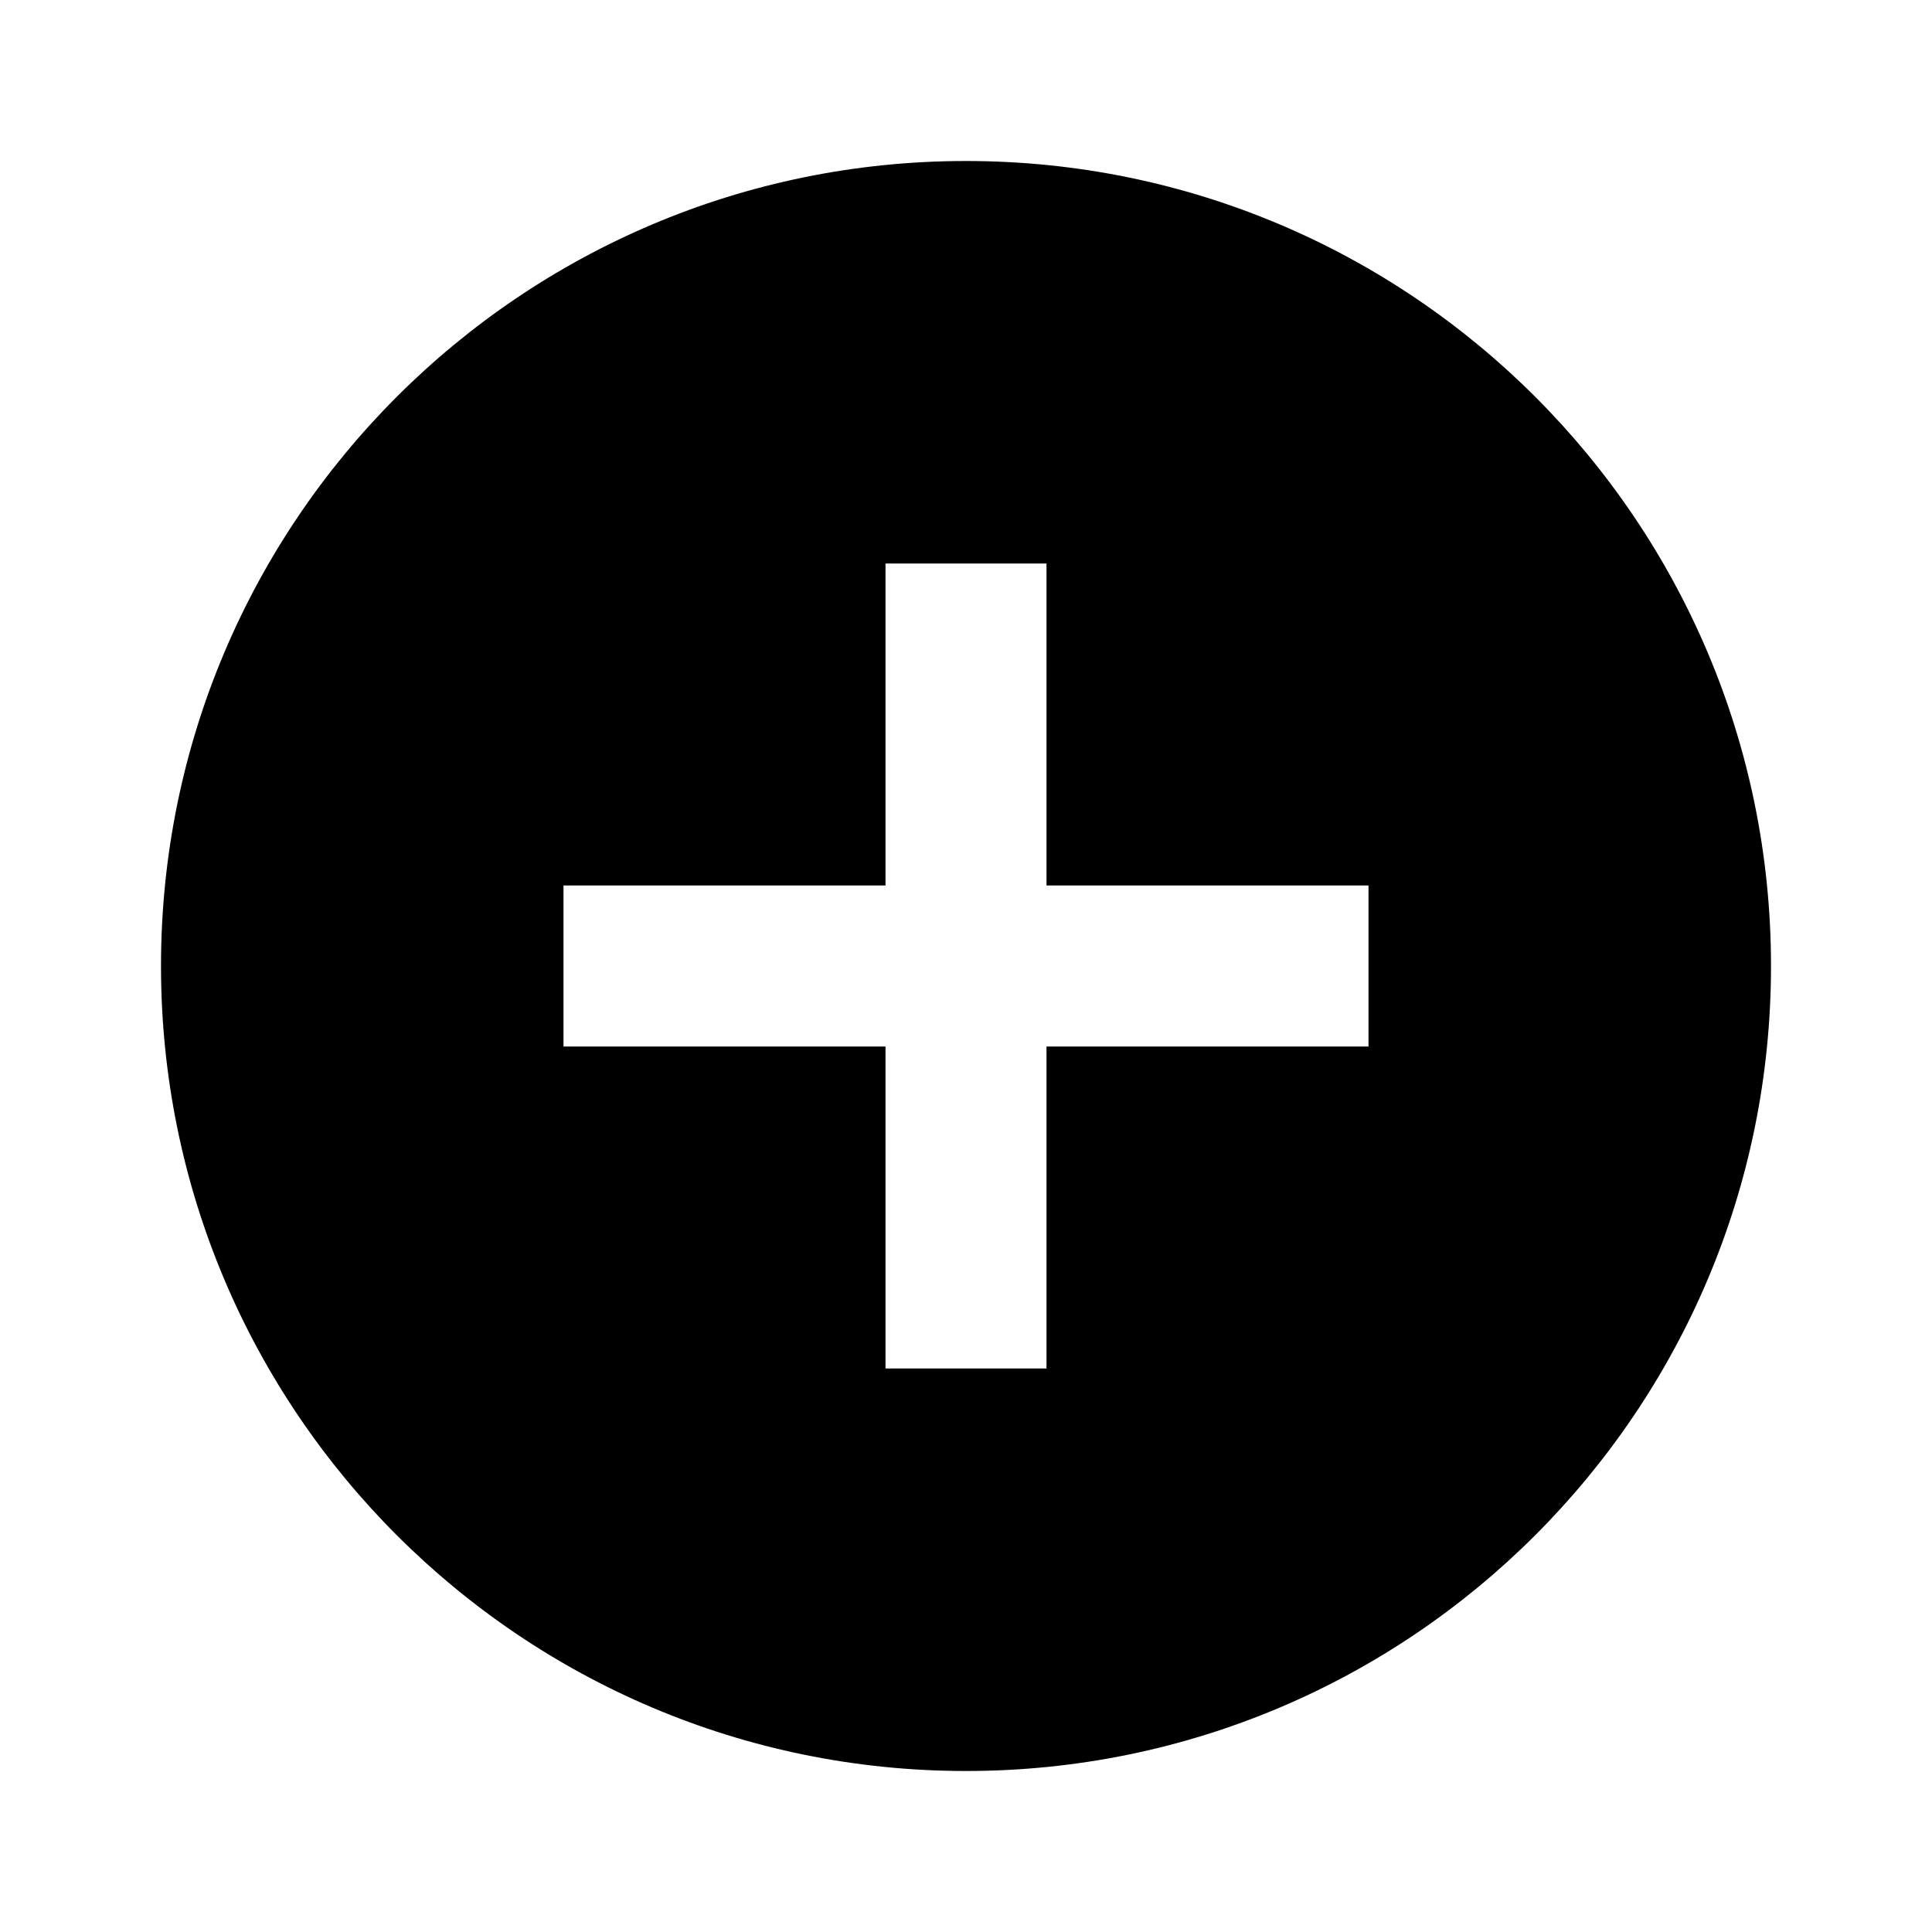
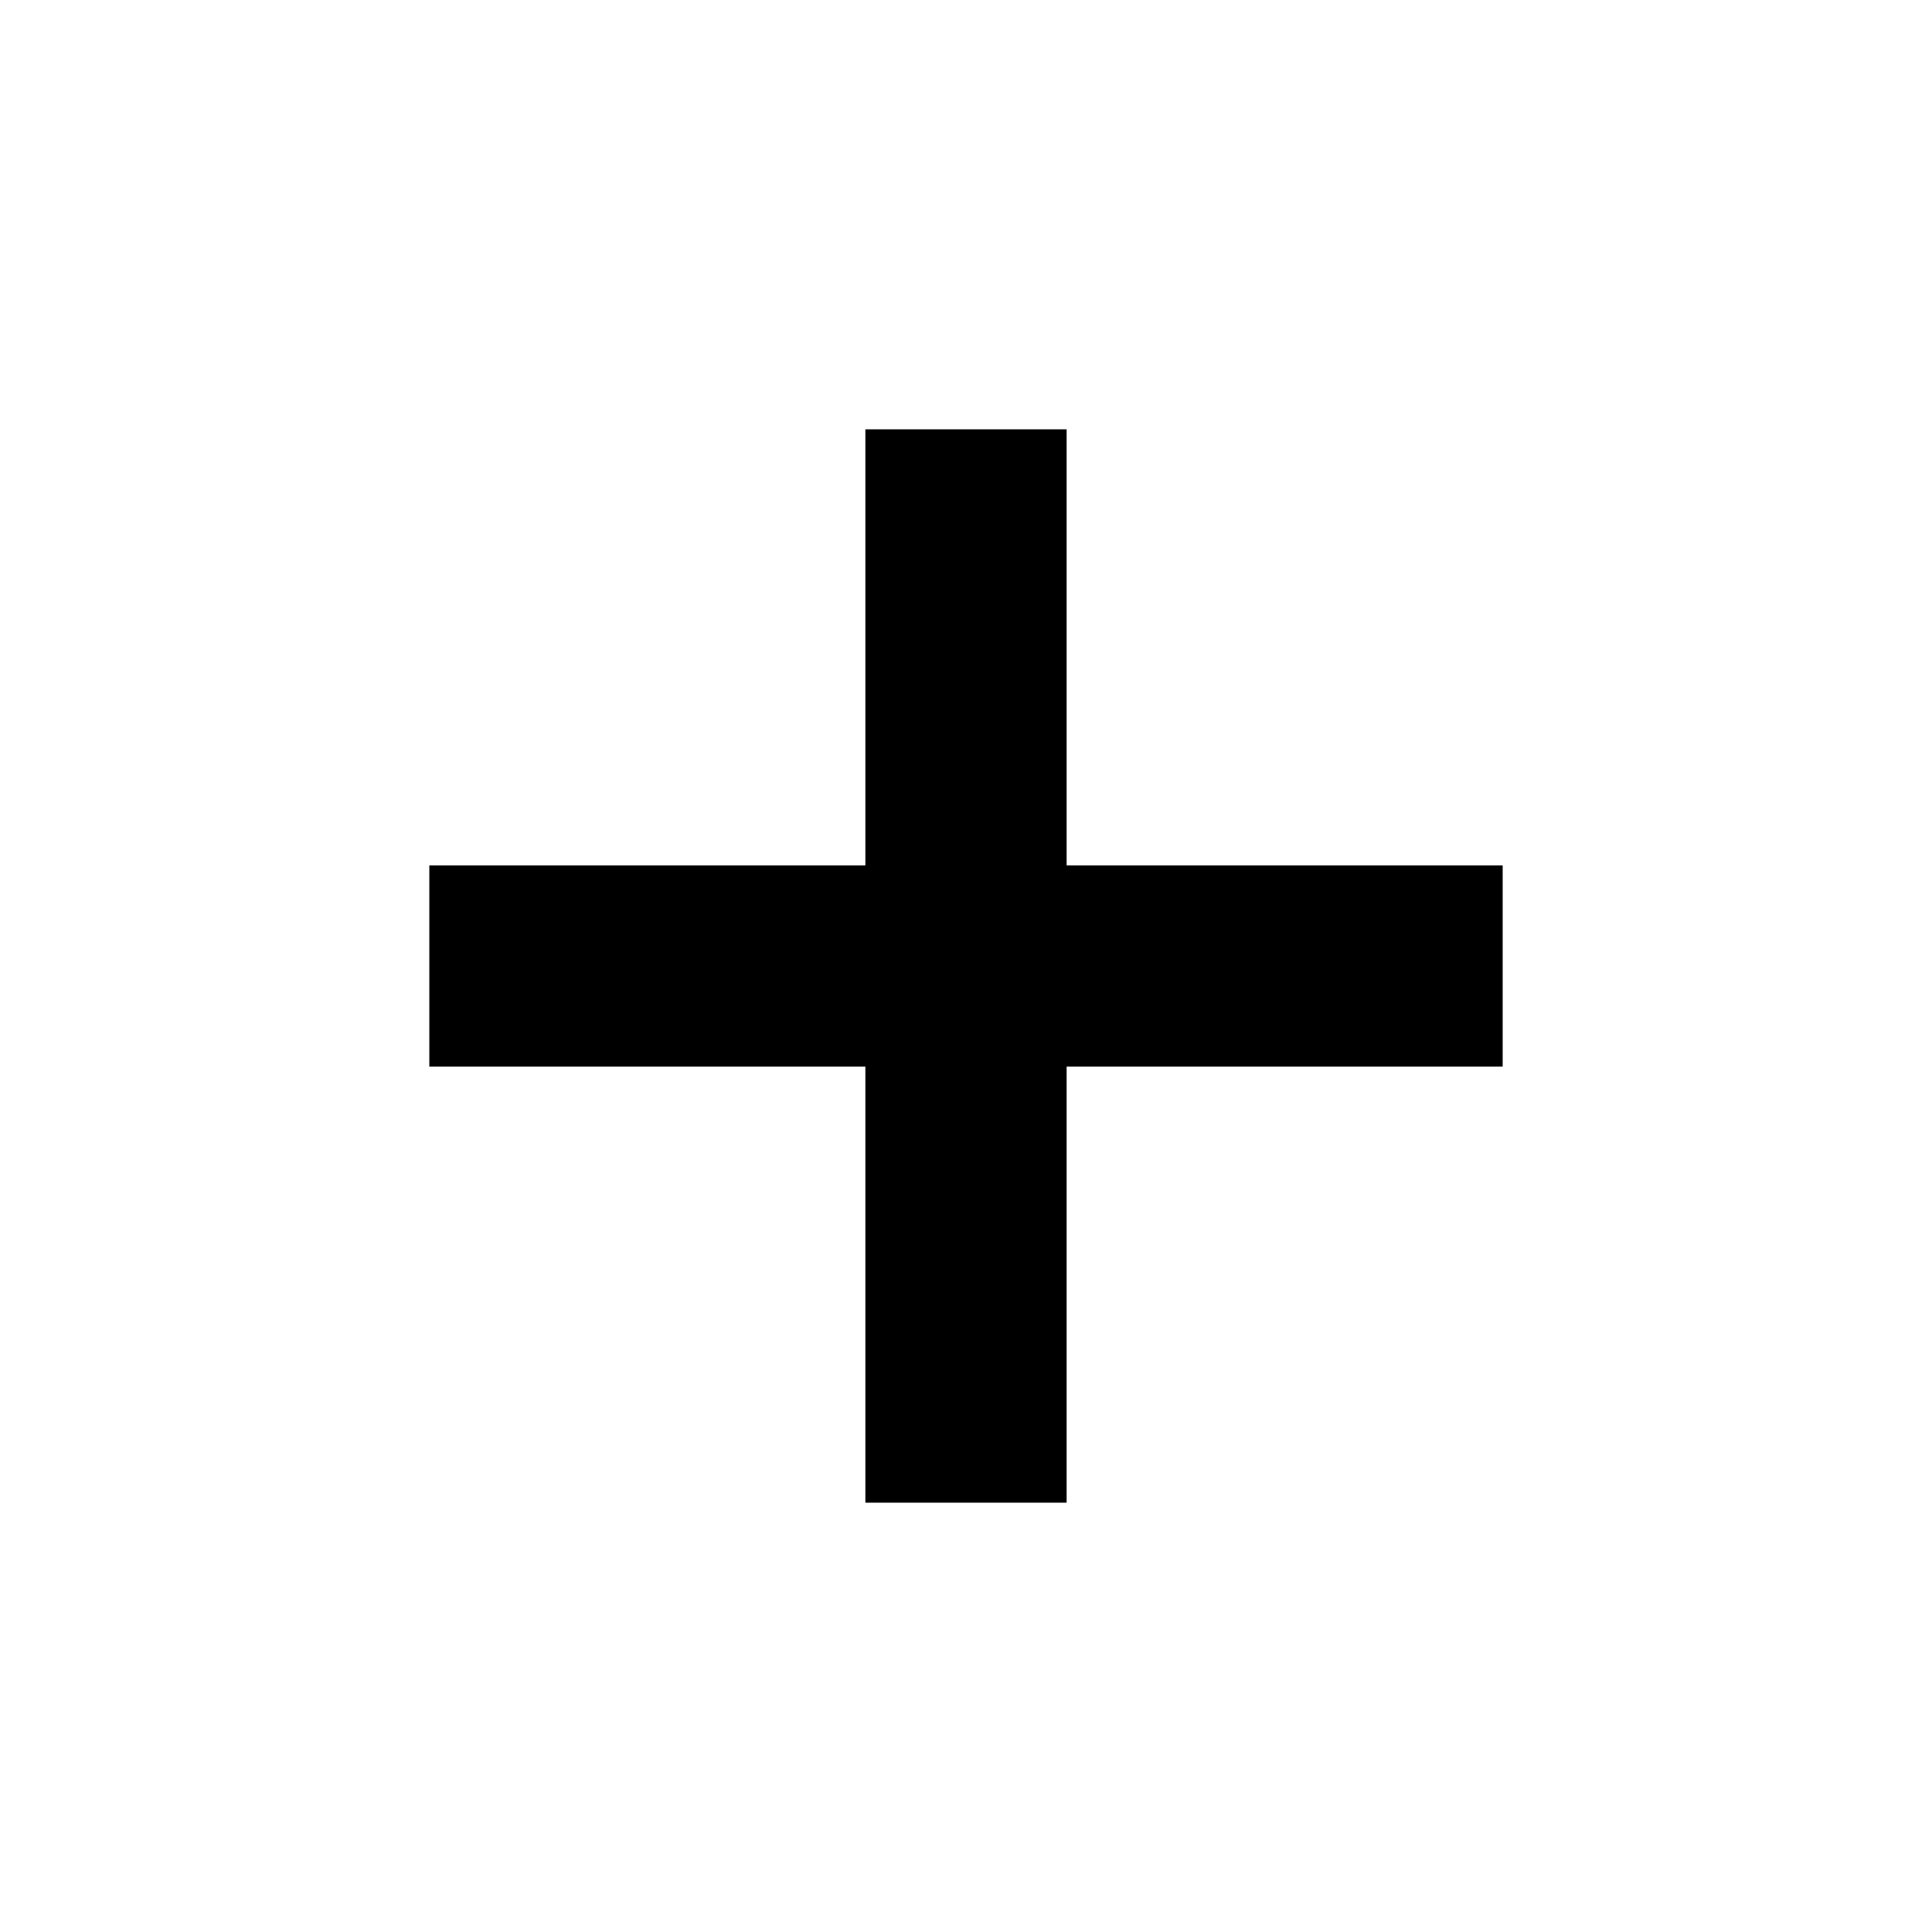
- <svg xmlns="http://www.w3.org/2000/svg" viewBox="0 0 24 24">
-   <path d="M17,13H13V17H11V13H7V11H11V7H13V11H17M12,2A10,10 0 0,0 2,12A10,10 0 0,0 12,22A10,10 0 0,0 22,12A10,10 0 0,0 12,2Z" />
+ <svg xmlns="http://www.w3.org/2000/svg" width="36" height="36" viewBox="0 0 36 36" fill="none">
+   <rect x="16.125" y="8" width="3.75" height="20" fill="black" />
+   <rect x="28" y="16.125" width="3.75" height="20" transform="rotate(90 28 16.125)" fill="black" />
</svg>
